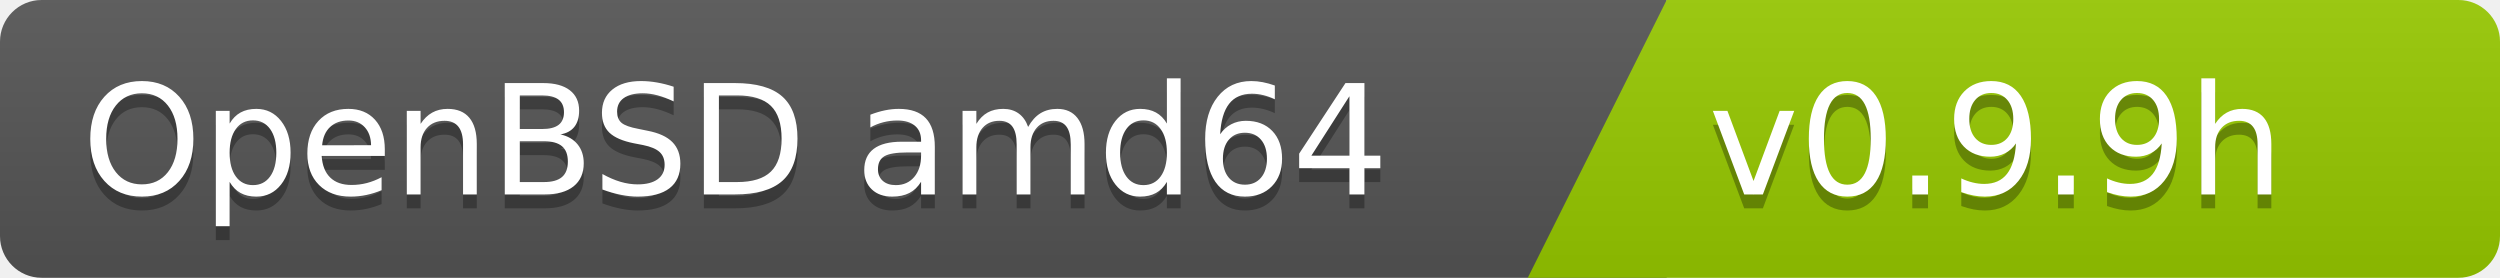
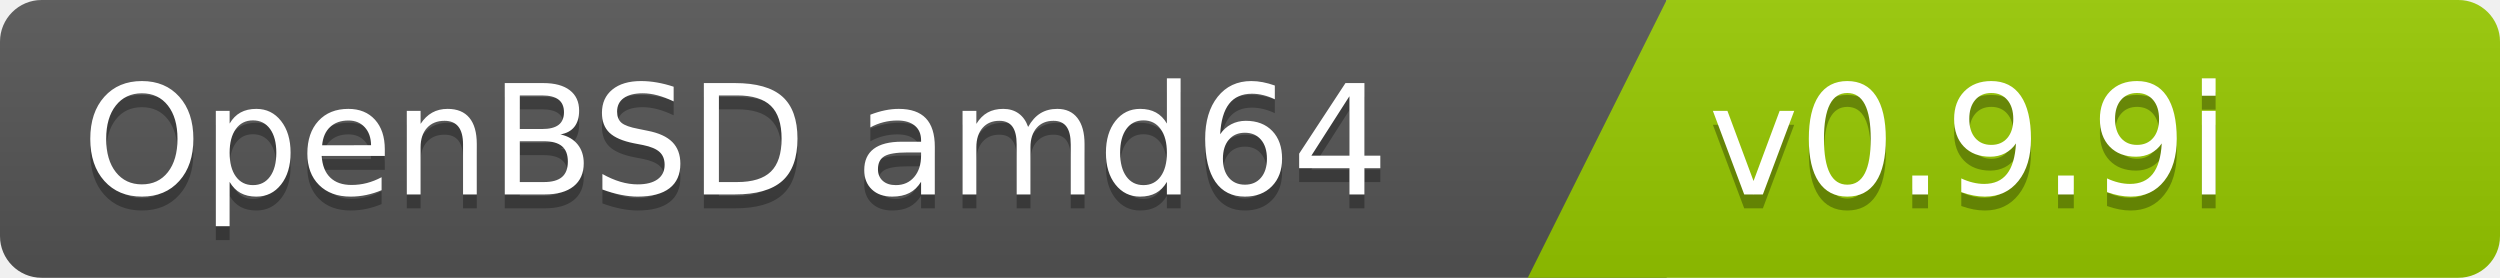
<svg xmlns="http://www.w3.org/2000/svg" width="180" height="20">
  <linearGradient id="b" x2="0" y2="100%">
    <stop offset="0" stop-color="#bbb" stop-opacity=".1" />
    <stop offset="1" stop-opacity=".1" />
  </linearGradient>
  <clipPath id="a">
    <rect width="180" height="20" rx="3" fill="#fff" />
  </clipPath>
  <g clip-path="url(#a)">
    <path fill="#555" d="M0   0h120v20H0z" />
    <path fill="#97ca00" d="M120 0h125v20H110z" />
    <path fill="url(#b)" d="M0   0h180v20H0z" />
  </g>
  <g fill="#fff" font-family="DejaVu Sans,Verdana,Geneva,sans-serif" font-size="110">
    <text x="1000" y="150" fill="#010101" fill-opacity=".3" transform="scale(.1)" text-anchor="end">OpenBSD amd64</text>
    <text x="1000" y="140" transform="scale(.1)" text-anchor="end">OpenBSD amd64</text>
-     <text x="1230" y="150" fill="#010101" fill-opacity=".3" transform="scale(.1)" text-anchor="start">v0.9.9h</text>
-     <text x="1230" y="140" transform="scale(.1)" text-anchor="start">v0.9.9h</text>
+     <text x="1230" y="150" fill="#010101" fill-opacity=".3" transform="scale(.1)" text-anchor="start">v0.9.9i</text>
+     <text x="1230" y="140" transform="scale(.1)" text-anchor="start">v0.9.9i</text>
  </g>
</svg>
